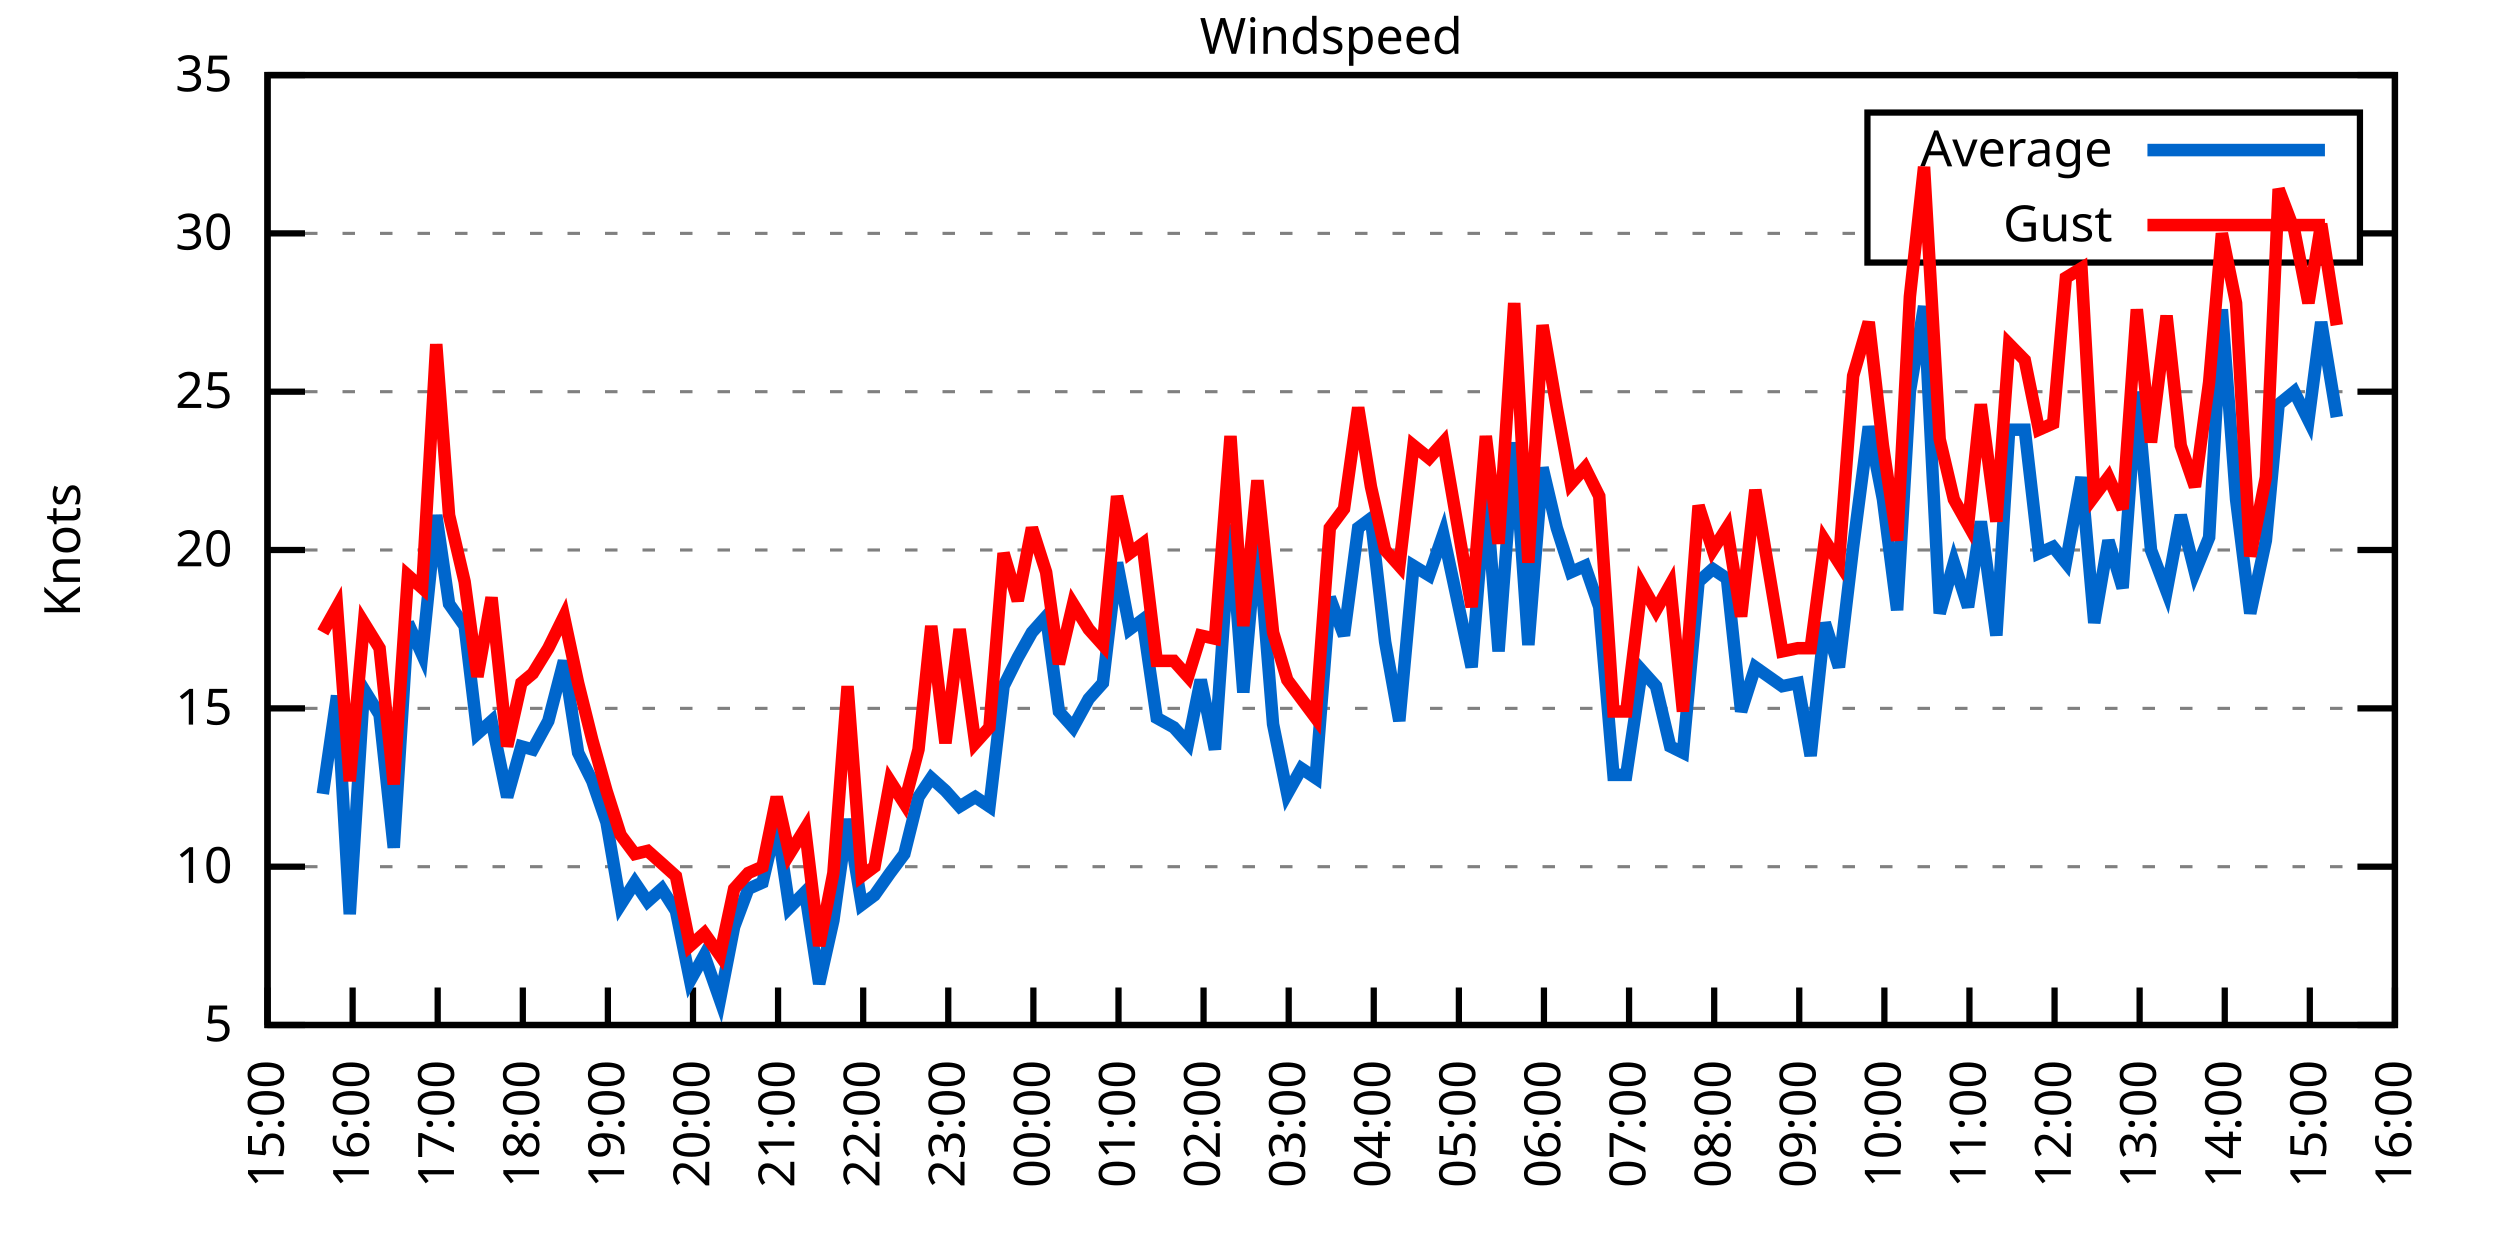
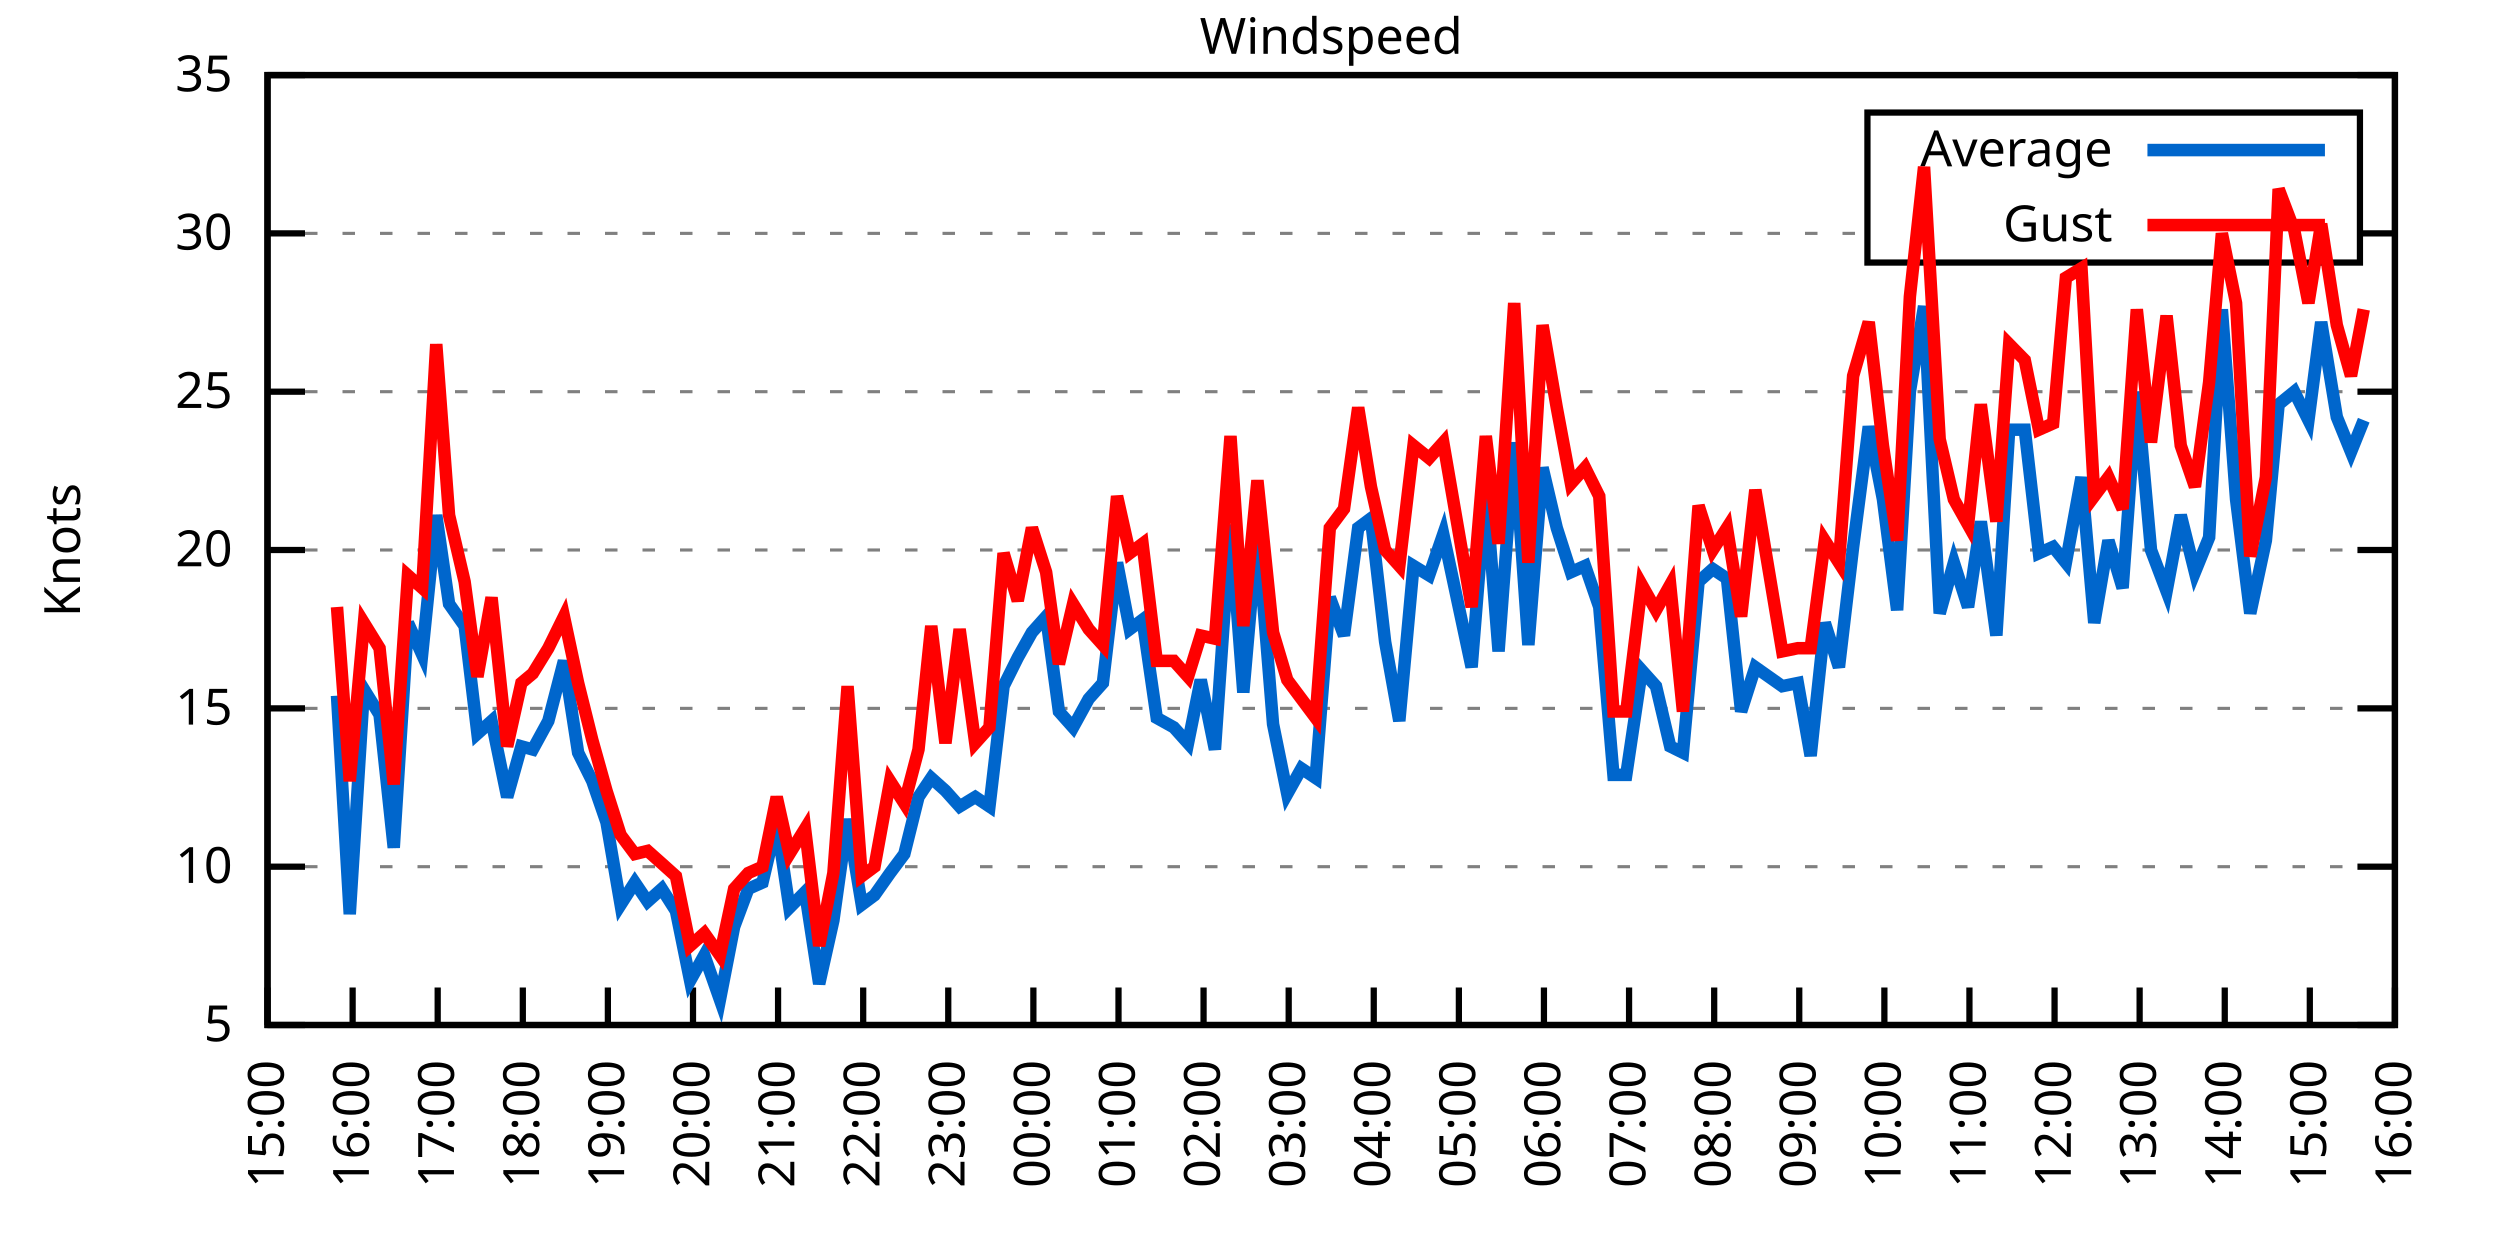
<svg xmlns="http://www.w3.org/2000/svg" xmlns:xlink="http://www.w3.org/1999/xlink" width="400" height="200" viewBox="0 0 400 200">
  <g id="gnuplot_canvas">
    <rect x="0" y="0" width="400" height="200" fill="none" />
    <defs>
      <circle id="gpDot" r="0.5" stroke-width="0.5" stroke="currentColor" />
      <path id="gpPt0" stroke-width="0.333" stroke="currentColor" d="M-1,0 h2 M0,-1 v2" />
      <path id="gpPt1" stroke-width="0.333" stroke="currentColor" d="M-1,-1 L1,1 M1,-1 L-1,1" />
      <path id="gpPt2" stroke-width="0.333" stroke="currentColor" d="M-1,0 L1,0 M0,-1 L0,1 M-1,-1 L1,1 M-1,1 L1,-1" />
      <rect id="gpPt3" stroke-width="0.333" stroke="currentColor" x="-1" y="-1" width="2" height="2" />
      <rect id="gpPt4" stroke-width="0.333" stroke="currentColor" fill="currentColor" x="-1" y="-1" width="2" height="2" />
      <circle id="gpPt5" stroke-width="0.333" stroke="currentColor" cx="0" cy="0" r="1" />
      <use xlink:href="#gpPt5" id="gpPt6" fill="currentColor" stroke="none" />
      <path id="gpPt7" stroke-width="0.333" stroke="currentColor" d="M0,-1.33 L-1.33,0.67 L1.33,0.67 z" />
      <use xlink:href="#gpPt7" id="gpPt8" fill="currentColor" stroke="none" />
      <use xlink:href="#gpPt7" id="gpPt9" stroke="currentColor" transform="rotate(180)" />
      <use xlink:href="#gpPt9" id="gpPt10" fill="currentColor" stroke="none" />
      <use xlink:href="#gpPt3" id="gpPt11" stroke="currentColor" transform="rotate(45)" />
      <use xlink:href="#gpPt11" id="gpPt12" fill="currentColor" stroke="none" />
      <path id="gpPt13" stroke-width="0.333" stroke="currentColor" d="M0,1.330 L1.265,0.411 L0.782,-1.067 L-0.782,-1.076 L-1.265,0.411 z" />
      <use xlink:href="#gpPt13" id="gpPt14" fill="currentColor" stroke="none" />
      <filter id="textbox" filterUnits="objectBoundingBox" x="0" y="0" height="1" width="1">
        <feFlood flood-color="white" flood-opacity="1" result="bgnd" />
        <feComposite in="SourceGraphic" in2="bgnd" operator="atop" />
      </filter>
      <filter id="greybox" filterUnits="objectBoundingBox" x="0" y="0" height="1" width="1">
        <feFlood flood-color="lightgrey" flood-opacity="1" result="grey" />
        <feComposite in="SourceGraphic" in2="grey" operator="atop" />
      </filter>
    </defs>
    <g fill="none" color="white" stroke="currentColor" stroke-width="1.00" stroke-linecap="butt" stroke-linejoin="miter">
</g>
    <g fill="none" color="black" stroke="currentColor" stroke-width="1.00" stroke-linecap="butt" stroke-linejoin="miter">
      <g stroke="none" shape-rendering="crispEdges">
        <polygon fill="rgb(255, 255, 255)" points="42.80,164.00 383.18,164.00 383.18,12.02 42.80,12.02 " />
      </g>
    </g>
    <g fill="none" color="black" stroke="currentColor" stroke-width="1.00" stroke-linecap="butt" stroke-linejoin="miter">
</g>
    <g fill="none" color="black" stroke="black" stroke-width="0.50" stroke-linecap="butt" stroke-linejoin="miter">
</g>
    <g fill="none" color="gray" stroke="currentColor" stroke-width="0.50" stroke-linecap="butt" stroke-linejoin="miter">
      <path stroke="gray" stroke-dasharray="2,4" class="gridline" d="M42.80,164.00 L383.19,164.00  " />
    </g>
    <g fill="none" color="gray" stroke="gray" stroke-width="1.00" stroke-linecap="butt" stroke-linejoin="miter">
</g>
    <g fill="none" color="black" stroke="currentColor" stroke-width="1.00" stroke-linecap="butt" stroke-linejoin="miter">
      <path stroke="black" d="M42.80,164.00 L48.80,164.00 M383.19,164.00 L377.19,164.00  " />
      <g transform="translate(37.20,166.60)" stroke="none" fill="black" font-family="Sans" font-size="8.00" text-anchor="end">
        <text>
          <tspan font-family="Sans"> 5</tspan>
        </text>
      </g>
    </g>
    <g fill="none" color="black" stroke="currentColor" stroke-width="1.00" stroke-linecap="butt" stroke-linejoin="miter">
</g>
    <g fill="none" color="black" stroke="black" stroke-width="0.50" stroke-linecap="butt" stroke-linejoin="miter">
</g>
    <g fill="none" color="gray" stroke="currentColor" stroke-width="0.50" stroke-linecap="butt" stroke-linejoin="miter">
      <path stroke="gray" stroke-dasharray="2,4" class="gridline" d="M42.80,138.67 L383.19,138.67  " />
    </g>
    <g fill="none" color="gray" stroke="gray" stroke-width="1.00" stroke-linecap="butt" stroke-linejoin="miter">
</g>
    <g fill="none" color="black" stroke="currentColor" stroke-width="1.00" stroke-linecap="butt" stroke-linejoin="miter">
      <path stroke="black" d="M42.80,138.67 L48.80,138.67 M383.19,138.67 L377.19,138.67  " />
      <g transform="translate(37.20,141.27)" stroke="none" fill="black" font-family="Sans" font-size="8.00" text-anchor="end">
        <text>
          <tspan font-family="Sans"> 10</tspan>
        </text>
      </g>
    </g>
    <g fill="none" color="black" stroke="currentColor" stroke-width="1.00" stroke-linecap="butt" stroke-linejoin="miter">
</g>
    <g fill="none" color="black" stroke="black" stroke-width="0.50" stroke-linecap="butt" stroke-linejoin="miter">
</g>
    <g fill="none" color="gray" stroke="currentColor" stroke-width="0.50" stroke-linecap="butt" stroke-linejoin="miter">
      <path stroke="gray" stroke-dasharray="2,4" class="gridline" d="M42.80,113.34 L383.19,113.34  " />
    </g>
    <g fill="none" color="gray" stroke="gray" stroke-width="1.00" stroke-linecap="butt" stroke-linejoin="miter">
</g>
    <g fill="none" color="black" stroke="currentColor" stroke-width="1.00" stroke-linecap="butt" stroke-linejoin="miter">
      <path stroke="black" d="M42.80,113.34 L48.80,113.34 M383.19,113.34 L377.19,113.34  " />
      <g transform="translate(37.20,115.94)" stroke="none" fill="black" font-family="Sans" font-size="8.00" text-anchor="end">
        <text>
          <tspan font-family="Sans"> 15</tspan>
        </text>
      </g>
    </g>
    <g fill="none" color="black" stroke="currentColor" stroke-width="1.00" stroke-linecap="butt" stroke-linejoin="miter">
</g>
    <g fill="none" color="black" stroke="black" stroke-width="0.50" stroke-linecap="butt" stroke-linejoin="miter">
</g>
    <g fill="none" color="gray" stroke="currentColor" stroke-width="0.50" stroke-linecap="butt" stroke-linejoin="miter">
      <path stroke="gray" stroke-dasharray="2,4" class="gridline" d="M42.80,88.00 L383.19,88.00  " />
    </g>
    <g fill="none" color="gray" stroke="gray" stroke-width="1.00" stroke-linecap="butt" stroke-linejoin="miter">
</g>
    <g fill="none" color="black" stroke="currentColor" stroke-width="1.00" stroke-linecap="butt" stroke-linejoin="miter">
      <path stroke="black" d="M42.80,88.00 L48.80,88.00 M383.19,88.00 L377.19,88.00  " />
      <g transform="translate(37.20,90.60)" stroke="none" fill="black" font-family="Sans" font-size="8.00" text-anchor="end">
        <text>
          <tspan font-family="Sans"> 20</tspan>
        </text>
      </g>
    </g>
    <g fill="none" color="black" stroke="currentColor" stroke-width="1.00" stroke-linecap="butt" stroke-linejoin="miter">
</g>
    <g fill="none" color="black" stroke="black" stroke-width="0.50" stroke-linecap="butt" stroke-linejoin="miter">
</g>
    <g fill="none" color="gray" stroke="currentColor" stroke-width="0.50" stroke-linecap="butt" stroke-linejoin="miter">
      <path stroke="gray" stroke-dasharray="2,4" class="gridline" d="M42.80,62.67 L383.19,62.67  " />
    </g>
    <g fill="none" color="gray" stroke="gray" stroke-width="1.00" stroke-linecap="butt" stroke-linejoin="miter">
</g>
    <g fill="none" color="black" stroke="currentColor" stroke-width="1.00" stroke-linecap="butt" stroke-linejoin="miter">
      <path stroke="black" d="M42.80,62.67 L48.80,62.67 M383.19,62.67 L377.19,62.67  " />
      <g transform="translate(37.20,65.27)" stroke="none" fill="black" font-family="Sans" font-size="8.00" text-anchor="end">
        <text>
          <tspan font-family="Sans"> 25</tspan>
        </text>
      </g>
    </g>
    <g fill="none" color="black" stroke="currentColor" stroke-width="1.00" stroke-linecap="butt" stroke-linejoin="miter">
</g>
    <g fill="none" color="black" stroke="black" stroke-width="0.50" stroke-linecap="butt" stroke-linejoin="miter">
</g>
    <g fill="none" color="gray" stroke="currentColor" stroke-width="0.50" stroke-linecap="butt" stroke-linejoin="miter">
      <path stroke="gray" stroke-dasharray="2,4" class="gridline" d="M42.80,37.34 L298.79,37.34 M377.59,37.34 L383.19,37.34  " />
    </g>
    <g fill="none" color="gray" stroke="gray" stroke-width="1.00" stroke-linecap="butt" stroke-linejoin="miter">
</g>
    <g fill="none" color="black" stroke="currentColor" stroke-width="1.00" stroke-linecap="butt" stroke-linejoin="miter">
      <path stroke="black" d="M42.80,37.34 L48.80,37.34 M383.19,37.34 L377.19,37.34  " />
      <g transform="translate(37.20,39.94)" stroke="none" fill="black" font-family="Sans" font-size="8.00" text-anchor="end">
        <text>
          <tspan font-family="Sans"> 30</tspan>
        </text>
      </g>
    </g>
    <g fill="none" color="black" stroke="currentColor" stroke-width="1.00" stroke-linecap="butt" stroke-linejoin="miter">
</g>
    <g fill="none" color="black" stroke="black" stroke-width="0.50" stroke-linecap="butt" stroke-linejoin="miter">
</g>
    <g fill="none" color="gray" stroke="currentColor" stroke-width="0.50" stroke-linecap="butt" stroke-linejoin="miter">
      <path stroke="gray" stroke-dasharray="2,4" class="gridline" d="M42.80,12.01 L383.19,12.01  " />
    </g>
    <g fill="none" color="gray" stroke="gray" stroke-width="1.00" stroke-linecap="butt" stroke-linejoin="miter">
</g>
    <g fill="none" color="black" stroke="currentColor" stroke-width="1.00" stroke-linecap="butt" stroke-linejoin="miter">
      <path stroke="black" d="M42.80,12.01 L48.80,12.01 M383.19,12.01 L377.19,12.01  " />
      <g transform="translate(37.20,14.61)" stroke="none" fill="black" font-family="Sans" font-size="8.00" text-anchor="end">
        <text>
          <tspan font-family="Sans"> 35</tspan>
        </text>
      </g>
    </g>
    <g fill="none" color="black" stroke="currentColor" stroke-width="1.00" stroke-linecap="butt" stroke-linejoin="miter">
      <path stroke="black" d="M42.80,164.00 L42.80,158.00  " />
      <g transform="translate(45.40,169.60) rotate(270.00)" stroke="none" fill="black" font-family="Sans" font-size="8.00" text-anchor="end">
        <text>
          <tspan font-family="Sans">15:00</tspan>
        </text>
      </g>
    </g>
    <g fill="none" color="black" stroke="currentColor" stroke-width="1.00" stroke-linecap="butt" stroke-linejoin="miter">
      <path stroke="black" d="M56.42,164.00 L56.42,158.00  " />
      <g transform="translate(59.02,169.60) rotate(270.00)" stroke="none" fill="black" font-family="Sans" font-size="8.00" text-anchor="end">
        <text>
          <tspan font-family="Sans">16:00</tspan>
        </text>
      </g>
    </g>
    <g fill="none" color="black" stroke="currentColor" stroke-width="1.00" stroke-linecap="butt" stroke-linejoin="miter">
      <path stroke="black" d="M70.03,164.00 L70.03,158.00  " />
      <g transform="translate(72.63,169.60) rotate(270.00)" stroke="none" fill="black" font-family="Sans" font-size="8.00" text-anchor="end">
        <text>
          <tspan font-family="Sans">17:00</tspan>
        </text>
      </g>
    </g>
    <g fill="none" color="black" stroke="currentColor" stroke-width="1.00" stroke-linecap="butt" stroke-linejoin="miter">
      <path stroke="black" d="M83.65,164.00 L83.65,158.00  " />
      <g transform="translate(86.25,169.60) rotate(270.00)" stroke="none" fill="black" font-family="Sans" font-size="8.00" text-anchor="end">
        <text>
          <tspan font-family="Sans">18:00</tspan>
        </text>
      </g>
    </g>
    <g fill="none" color="black" stroke="currentColor" stroke-width="1.00" stroke-linecap="butt" stroke-linejoin="miter">
      <path stroke="black" d="M97.26,164.00 L97.26,158.00  " />
      <g transform="translate(99.86,169.60) rotate(270.00)" stroke="none" fill="black" font-family="Sans" font-size="8.00" text-anchor="end">
        <text>
          <tspan font-family="Sans">19:00</tspan>
        </text>
      </g>
    </g>
    <g fill="none" color="black" stroke="currentColor" stroke-width="1.00" stroke-linecap="butt" stroke-linejoin="miter">
      <path stroke="black" d="M110.88,164.00 L110.88,158.00  " />
      <g transform="translate(113.48,169.60) rotate(270.00)" stroke="none" fill="black" font-family="Sans" font-size="8.00" text-anchor="end">
        <text>
          <tspan font-family="Sans">20:00</tspan>
        </text>
      </g>
    </g>
    <g fill="none" color="black" stroke="currentColor" stroke-width="1.00" stroke-linecap="butt" stroke-linejoin="miter">
      <path stroke="black" d="M124.49,164.00 L124.49,158.00  " />
      <g transform="translate(127.09,169.60) rotate(270.00)" stroke="none" fill="black" font-family="Sans" font-size="8.00" text-anchor="end">
        <text>
          <tspan font-family="Sans">21:00</tspan>
        </text>
      </g>
    </g>
    <g fill="none" color="black" stroke="currentColor" stroke-width="1.00" stroke-linecap="butt" stroke-linejoin="miter">
      <path stroke="black" d="M138.11,164.00 L138.11,158.00  " />
      <g transform="translate(140.71,169.60) rotate(270.00)" stroke="none" fill="black" font-family="Sans" font-size="8.00" text-anchor="end">
        <text>
          <tspan font-family="Sans">22:00</tspan>
        </text>
      </g>
    </g>
    <g fill="none" color="black" stroke="currentColor" stroke-width="1.00" stroke-linecap="butt" stroke-linejoin="miter">
      <path stroke="black" d="M151.72,164.00 L151.72,158.00  " />
      <g transform="translate(154.32,169.60) rotate(270.00)" stroke="none" fill="black" font-family="Sans" font-size="8.00" text-anchor="end">
        <text>
          <tspan font-family="Sans">23:00</tspan>
        </text>
      </g>
    </g>
    <g fill="none" color="black" stroke="currentColor" stroke-width="1.00" stroke-linecap="butt" stroke-linejoin="miter">
      <path stroke="black" d="M165.34,164.00 L165.34,158.00  " />
      <g transform="translate(167.94,169.60) rotate(270.00)" stroke="none" fill="black" font-family="Sans" font-size="8.00" text-anchor="end">
        <text>
          <tspan font-family="Sans">00:00</tspan>
        </text>
      </g>
    </g>
    <g fill="none" color="black" stroke="currentColor" stroke-width="1.00" stroke-linecap="butt" stroke-linejoin="miter">
      <path stroke="black" d="M178.96,164.00 L178.96,158.00  " />
      <g transform="translate(181.56,169.60) rotate(270.00)" stroke="none" fill="black" font-family="Sans" font-size="8.00" text-anchor="end">
        <text>
          <tspan font-family="Sans">01:00</tspan>
        </text>
      </g>
    </g>
    <g fill="none" color="black" stroke="currentColor" stroke-width="1.00" stroke-linecap="butt" stroke-linejoin="miter">
      <path stroke="black" d="M192.57,164.00 L192.57,158.00  " />
      <g transform="translate(195.17,169.60) rotate(270.00)" stroke="none" fill="black" font-family="Sans" font-size="8.00" text-anchor="end">
        <text>
          <tspan font-family="Sans">02:00</tspan>
        </text>
      </g>
    </g>
    <g fill="none" color="black" stroke="currentColor" stroke-width="1.00" stroke-linecap="butt" stroke-linejoin="miter">
      <path stroke="black" d="M206.19,164.00 L206.19,158.00  " />
      <g transform="translate(208.79,169.60) rotate(270.00)" stroke="none" fill="black" font-family="Sans" font-size="8.00" text-anchor="end">
        <text>
          <tspan font-family="Sans">03:00</tspan>
        </text>
      </g>
    </g>
    <g fill="none" color="black" stroke="currentColor" stroke-width="1.00" stroke-linecap="butt" stroke-linejoin="miter">
      <path stroke="black" d="M219.80,164.00 L219.80,158.00  " />
      <g transform="translate(222.40,169.60) rotate(270.00)" stroke="none" fill="black" font-family="Sans" font-size="8.00" text-anchor="end">
        <text>
          <tspan font-family="Sans">04:00</tspan>
        </text>
      </g>
    </g>
    <g fill="none" color="black" stroke="currentColor" stroke-width="1.00" stroke-linecap="butt" stroke-linejoin="miter">
      <path stroke="black" d="M233.42,164.00 L233.42,158.00  " />
      <g transform="translate(236.02,169.60) rotate(270.00)" stroke="none" fill="black" font-family="Sans" font-size="8.00" text-anchor="end">
        <text>
          <tspan font-family="Sans">05:00</tspan>
        </text>
      </g>
    </g>
    <g fill="none" color="black" stroke="currentColor" stroke-width="1.00" stroke-linecap="butt" stroke-linejoin="miter">
      <path stroke="black" d="M247.03,164.00 L247.03,158.00  " />
      <g transform="translate(249.63,169.60) rotate(270.00)" stroke="none" fill="black" font-family="Sans" font-size="8.00" text-anchor="end">
        <text>
          <tspan font-family="Sans">06:00</tspan>
        </text>
      </g>
    </g>
    <g fill="none" color="black" stroke="currentColor" stroke-width="1.00" stroke-linecap="butt" stroke-linejoin="miter">
      <path stroke="black" d="M260.65,164.00 L260.65,158.00  " />
      <g transform="translate(263.25,169.60) rotate(270.00)" stroke="none" fill="black" font-family="Sans" font-size="8.00" text-anchor="end">
        <text>
          <tspan font-family="Sans">07:00</tspan>
        </text>
      </g>
    </g>
    <g fill="none" color="black" stroke="currentColor" stroke-width="1.00" stroke-linecap="butt" stroke-linejoin="miter">
      <path stroke="black" d="M274.27,164.00 L274.27,158.00  " />
      <g transform="translate(276.87,169.60) rotate(270.00)" stroke="none" fill="black" font-family="Sans" font-size="8.00" text-anchor="end">
        <text>
          <tspan font-family="Sans">08:00</tspan>
        </text>
      </g>
    </g>
    <g fill="none" color="black" stroke="currentColor" stroke-width="1.00" stroke-linecap="butt" stroke-linejoin="miter">
      <path stroke="black" d="M287.88,164.00 L287.88,158.00  " />
      <g transform="translate(290.48,169.60) rotate(270.00)" stroke="none" fill="black" font-family="Sans" font-size="8.00" text-anchor="end">
        <text>
          <tspan font-family="Sans">09:00</tspan>
        </text>
      </g>
    </g>
    <g fill="none" color="black" stroke="currentColor" stroke-width="1.00" stroke-linecap="butt" stroke-linejoin="miter">
      <path stroke="black" d="M301.50,164.00 L301.50,158.00  " />
      <g transform="translate(304.10,169.60) rotate(270.00)" stroke="none" fill="black" font-family="Sans" font-size="8.00" text-anchor="end">
        <text>
          <tspan font-family="Sans">10:00</tspan>
        </text>
      </g>
    </g>
    <g fill="none" color="black" stroke="currentColor" stroke-width="1.00" stroke-linecap="butt" stroke-linejoin="miter">
      <path stroke="black" d="M315.11,164.00 L315.11,158.00  " />
      <g transform="translate(317.71,169.60) rotate(270.00)" stroke="none" fill="black" font-family="Sans" font-size="8.00" text-anchor="end">
        <text>
          <tspan font-family="Sans">11:00</tspan>
        </text>
      </g>
    </g>
    <g fill="none" color="black" stroke="currentColor" stroke-width="1.00" stroke-linecap="butt" stroke-linejoin="miter">
      <path stroke="black" d="M328.73,164.00 L328.73,158.00  " />
      <g transform="translate(331.33,169.60) rotate(270.00)" stroke="none" fill="black" font-family="Sans" font-size="8.00" text-anchor="end">
        <text>
          <tspan font-family="Sans">12:00</tspan>
        </text>
      </g>
    </g>
    <g fill="none" color="black" stroke="currentColor" stroke-width="1.00" stroke-linecap="butt" stroke-linejoin="miter">
      <path stroke="black" d="M342.34,164.00 L342.34,158.00  " />
      <g transform="translate(344.94,169.60) rotate(270.00)" stroke="none" fill="black" font-family="Sans" font-size="8.00" text-anchor="end">
        <text>
          <tspan font-family="Sans">13:00</tspan>
        </text>
      </g>
    </g>
    <g fill="none" color="black" stroke="currentColor" stroke-width="1.00" stroke-linecap="butt" stroke-linejoin="miter">
      <path stroke="black" d="M355.96,164.00 L355.96,158.00  " />
      <g transform="translate(358.56,169.60) rotate(270.00)" stroke="none" fill="black" font-family="Sans" font-size="8.00" text-anchor="end">
        <text>
          <tspan font-family="Sans">14:00</tspan>
        </text>
      </g>
    </g>
    <g fill="none" color="black" stroke="currentColor" stroke-width="1.00" stroke-linecap="butt" stroke-linejoin="miter">
      <path stroke="black" d="M369.57,164.00 L369.57,158.00  " />
      <g transform="translate(372.17,169.60) rotate(270.00)" stroke="none" fill="black" font-family="Sans" font-size="8.00" text-anchor="end">
        <text>
          <tspan font-family="Sans">15:00</tspan>
        </text>
      </g>
    </g>
    <g fill="none" color="black" stroke="currentColor" stroke-width="1.00" stroke-linecap="butt" stroke-linejoin="miter">
      <path stroke="black" d="M383.19,164.00 L383.19,158.00  " />
      <g transform="translate(385.79,169.60) rotate(270.00)" stroke="none" fill="black" font-family="Sans" font-size="8.00" text-anchor="end">
        <text>
          <tspan font-family="Sans">16:00</tspan>
        </text>
      </g>
    </g>
    <g fill="none" color="black" stroke="currentColor" stroke-width="1.00" stroke-linecap="butt" stroke-linejoin="miter">
</g>
    <g fill="none" color="black" stroke="currentColor" stroke-width="1.00" stroke-linecap="butt" stroke-linejoin="miter">
      <path stroke="black" d="M42.80,12.01 L42.80,164.00 L383.19,164.00 L383.19,12.01 L42.80,12.01 Z  " />
    </g>
    <g fill="none" color="black" stroke="currentColor" stroke-width="1.00" stroke-linecap="butt" stroke-linejoin="miter">
</g>
    <g fill="none" color="black" stroke="currentColor" stroke-width="1.00" stroke-linecap="butt" stroke-linejoin="miter">
      <path stroke="black" d="M298.79,42.01 L298.79,18.01 L377.59,18.01 L377.59,42.01 L298.79,42.01 Z  " />
    </g>
    <g id="Windspeed_plot_1">
      <g fill="none" color="white" stroke="black" stroke-width="2.00" stroke-linecap="butt" stroke-linejoin="miter">
</g>
      <g fill="none" color="black" stroke="currentColor" stroke-width="2.00" stroke-linecap="butt" stroke-linejoin="miter">
        <g transform="translate(337.99,26.61)" stroke="none" fill="black" font-family="Sans" font-size="8.00" text-anchor="end">
          <text>
            <tspan font-family="Sans">Average</tspan>
          </text>
        </g>
      </g>
      <g fill="none" color="black" stroke="currentColor" stroke-width="2.00" stroke-linecap="butt" stroke-linejoin="miter">
-         <path stroke="rgb(  0, 102, 204)" d="M343.59,24.01 L371.99,24.01 M51.65,127.02 L53.92,111.31 L55.96,146.27 L58.23,110.30 L60.73,114.35 L63.00,135.63   L65.27,99.66 L67.54,104.72 L69.80,82.43 L71.85,96.62 L74.34,100.16 L76.39,117.39 L78.65,115.36 L81.15,127.52   L83.42,119.42 L85.24,119.92 L87.73,115.36 L90.23,105.74 L92.50,120.43 L94.77,124.99 L97.04,131.58 L99.30,144.75   L101.57,141.20 L103.62,144.24 L105.89,142.21 L108.15,145.76 L110.42,156.91 L112.69,152.85 L115.19,159.95 L117.46,148.29   L119.73,142.21 L122.00,141.20 L124.27,131.58 L126.31,145.25 L128.81,142.72 L131.07,157.41 L133.34,147.28 L135.61,131.07   L137.88,144.75 L139.92,143.23 L142.42,139.68 L144.69,136.64 L146.96,127.52 L149.00,124.48 L151.27,126.51 L153.54,129.04   L156.04,127.52 L158.31,129.04 L160.57,109.79 L162.84,105.23 L165.11,101.18 L167.38,98.64 L169.43,113.84 L171.69,116.38   L174.19,111.82 L176.46,109.28 L178.73,90.03 L180.77,100.67 L182.81,99.15 L185.08,114.86 L187.81,116.38 L190.08,118.91   L192.12,108.78 L194.39,119.92 L196.88,83.95 L198.93,110.80 L201.19,84.97 L203.69,115.87 L205.96,127.02 L208.23,122.96   L210.50,124.48 L212.77,95.60 L215.04,101.68 L217.31,84.46 L219.35,82.94 L221.62,102.70 L223.89,115.36 L226.16,90.54   L228.65,92.06 L230.92,85.47 L235.46,106.75 L237.73,78.38 L239.77,104.22 L242.27,70.78 L244.54,103.20 L246.81,74.83   L249.08,84.46 L251.35,91.55 L253.61,90.54 L255.88,97.12 L258.15,123.98 L260.20,123.98 L262.69,107.26 L264.96,109.79   L267.23,119.42 L269.27,120.43 L271.77,93.07 L274.04,91.04 L276.31,92.56 L278.58,113.84 L280.85,106.75 L285.16,109.79   L287.65,109.28 L289.70,120.94 L291.97,99.66 L294.23,106.75 L296.50,87.50 L299.00,68.25 L301.27,79.90 L303.54,97.63   L305.58,62.67 L307.85,48.99 L310.35,98.14 L312.62,90.03 L314.89,97.12 L316.93,83.45 L319.42,101.68 L321.47,68.75   L323.96,68.75 L326.23,88.51 L328.50,87.50 L330.54,90.03 L333.04,76.35 L335.08,99.66 L337.35,86.49 L339.62,94.08   L341.89,62.67 L344.16,88.00 L346.65,94.59 L348.92,82.43 L351.19,91.55 L353.46,85.98 L355.50,49.50 L357.77,79.90   L360.04,98.14 L362.54,86.49 L364.58,64.70 L367.08,62.67 L369.35,67.23 L371.39,51.53 L373.89,66.73  " />
+         <path stroke="rgb(  0, 102, 204)" d="M343.59,24.01 L371.99,24.01 M53.92,111.31 L55.96,146.27 L58.23,110.30 L60.73,114.35 L63.00,135.63 L65.27,99.66   L67.54,104.72 L69.80,82.43 L71.85,96.62 L74.34,100.16 L76.39,117.39 L78.65,115.36 L81.15,127.52 L83.42,119.42   L85.24,119.92 L87.73,115.36 L90.23,105.74 L92.50,120.43 L94.77,124.99 L97.04,131.58 L99.30,144.75 L101.57,141.20   L103.62,144.24 L105.89,142.21 L108.15,145.76 L110.42,156.91 L112.69,152.85 L115.19,159.95 L117.46,148.29 L119.73,142.21   L122.00,141.20 L124.27,131.58 L126.31,145.25 L128.81,142.72 L131.07,157.41 L133.34,147.28 L135.61,131.07 L137.88,144.75   L139.92,143.23 L142.42,139.68 L144.69,136.64 L146.96,127.52 L149.00,124.48 L151.27,126.51 L153.54,129.04 L156.04,127.52   L158.31,129.04 L160.57,109.79 L162.84,105.23 L165.11,101.18 L167.38,98.64 L169.43,113.84 L171.69,116.38 L174.19,111.82   L176.46,109.28 L178.73,90.03 L180.77,100.67 L182.81,99.15 L185.08,114.86 L187.81,116.38 L190.08,118.91 L192.12,108.78   L194.39,119.92 L196.88,83.95 L198.93,110.80 L201.19,84.97 L203.69,115.87 L205.96,127.02 L208.23,122.96 L210.50,124.48   L212.77,95.60 L215.04,101.68 L217.31,84.46 L219.35,82.94 L221.62,102.70 L223.89,115.36 L226.16,90.54 L228.65,92.06   L230.92,85.47 L235.46,106.75 L237.73,78.38 L239.77,104.22 L242.27,70.78 L244.54,103.20 L246.81,74.83 L249.08,84.46   L251.35,91.55 L253.61,90.54 L255.88,97.12 L258.15,123.98 L260.20,123.98 L262.69,107.26 L264.96,109.79 L267.23,119.42   L269.27,120.43 L271.77,93.07 L274.04,91.04 L276.31,92.56 L278.58,113.84 L280.85,106.75 L285.16,109.79 L287.65,109.28   L289.70,120.94 L291.97,99.66 L294.23,106.75 L296.50,87.50 L299.00,68.25 L301.27,79.90 L303.54,97.63 L305.58,62.67   L307.85,48.99 L310.35,98.14 L312.62,90.03 L314.89,97.12 L316.93,83.45 L319.42,101.68 L321.47,68.75 L323.96,68.75   L326.23,88.51 L328.50,87.50 L330.54,90.03 L333.04,76.35 L335.08,99.66 L337.35,86.49 L339.62,94.08 L341.89,62.67   L344.16,88.00 L346.65,94.59 L348.92,82.43 L351.19,91.55 L353.46,85.98 L355.50,49.50 L357.77,79.90 L360.04,98.14   L362.54,86.49 L364.58,64.70 L367.08,62.67 L369.35,67.23 L371.39,51.53 L373.89,66.73 L376.16,72.30 L378.20,67.23    " />
      </g>
    </g>
    <g id="Windspeed_plot_2">
      <g fill="none" color="black" stroke="currentColor" stroke-width="2.00" stroke-linecap="butt" stroke-linejoin="miter">
        <g transform="translate(337.99,38.61)" stroke="none" fill="black" font-family="Sans" font-size="8.00" text-anchor="end">
          <text>
            <tspan font-family="Sans">Gust</tspan>
          </text>
        </g>
      </g>
      <g fill="none" color="black" stroke="currentColor" stroke-width="2.00" stroke-linecap="butt" stroke-linejoin="miter">
-         <path stroke="rgb(255,   0,   0)" d="M343.59,36.01 L371.99,36.01 M51.65,101.18 L53.92,97.12 L55.96,124.99 L58.23,99.66 L60.73,103.71 L63.00,125.50   L65.27,92.06 L67.54,94.08 L69.80,55.07 L71.85,82.43 L74.34,93.07 L76.39,108.27 L78.65,95.60 L81.15,119.42   L83.42,109.28 L85.24,107.76 L87.73,103.71 L90.23,98.64 L92.50,109.28 L94.77,118.40 L97.04,126.51 L99.30,133.60   L101.57,136.64 L103.62,136.14 L105.89,138.16 L108.15,140.19 L110.42,151.33 L112.69,149.31 L115.19,152.85 L117.46,142.21   L119.73,139.68 L122.00,138.67 L124.27,127.52 L126.31,136.64 L128.81,132.59 L131.07,151.33 L133.34,139.68 L135.61,109.79   L137.88,140.19 L139.92,138.67 L142.42,124.99 L144.69,128.54 L146.96,119.92 L149.00,100.16 L151.27,118.91 L153.54,100.67   L156.04,118.91 L158.31,116.38 L160.57,88.51 L162.84,96.11 L165.11,84.46 L167.38,91.55 L169.43,106.24 L171.69,96.62   L174.19,100.67 L176.46,103.20 L178.73,79.39 L180.77,88.51 L182.81,86.99 L185.08,105.74 L187.81,105.74 L190.08,108.27   L192.12,101.68 L194.39,102.19 L196.88,69.77 L198.93,100.16 L201.19,76.86 L203.69,101.18 L205.96,108.78 L208.23,111.82   L210.50,114.86 L212.77,84.46 L215.04,81.42 L217.31,65.21 L219.35,77.87 L221.62,88.00 L223.89,90.54 L226.16,71.29   L228.65,73.31 L230.92,70.78 L235.46,97.12 L237.73,69.77 L239.77,86.99 L242.27,48.49 L244.54,90.03 L246.81,52.03   L249.08,65.21 L251.35,77.37 L253.61,74.83 L255.88,79.39 L258.15,113.84 L260.20,113.84 L262.69,93.58 L264.96,97.63   L267.23,93.58 L269.27,113.84 L271.77,80.91 L274.04,88.00 L276.31,84.46 L278.58,98.64 L280.85,78.38 L285.16,104.22   L287.65,103.71 L289.70,103.71 L291.97,86.49 L294.23,90.03 L296.50,60.14 L299.00,51.53 L301.27,71.29 L303.54,86.49   L305.58,47.47 L307.85,26.70 L310.35,70.27 L312.62,79.90 L314.89,83.95 L316.93,64.70 L319.42,83.45 L321.47,55.07   L323.96,57.61 L326.23,68.75 L328.50,67.74 L330.54,44.43 L333.04,42.91 L335.08,79.39 L337.35,76.35 L339.62,81.42   L341.89,49.50 L344.16,70.78 L346.65,50.51 L348.92,71.29 L351.19,77.87 L353.46,61.15 L355.50,37.34 L357.77,48.49   L360.04,89.02 L362.54,76.35 L364.58,30.25 L367.08,36.84 L369.35,48.49 L371.39,35.82 L373.89,52.03  " />
+         <path stroke="rgb(255,   0,   0)" d="M343.59,36.01 L371.99,36.01 M53.92,97.12 L55.96,124.99 L58.23,99.66 L60.73,103.71 L63.00,125.50 L65.27,92.06   L67.54,94.08 L69.80,55.07 L71.85,82.43 L74.34,93.07 L76.39,108.27 L78.65,95.60 L81.15,119.42 L83.42,109.28   L85.24,107.76 L87.73,103.71 L90.23,98.64 L92.50,109.28 L94.77,118.40 L97.04,126.51 L99.30,133.60 L101.57,136.64   L103.62,136.14 L105.89,138.16 L108.15,140.19 L110.42,151.33 L112.69,149.31 L115.19,152.85 L117.46,142.21 L119.73,139.68   L122.00,138.67 L124.27,127.52 L126.31,136.64 L128.81,132.59 L131.07,151.33 L133.34,139.68 L135.61,109.79 L137.88,140.19   L139.92,138.67 L142.42,124.99 L144.69,128.54 L146.96,119.92 L149.00,100.16 L151.27,118.91 L153.54,100.67 L156.04,118.91   L158.31,116.38 L160.57,88.51 L162.84,96.11 L165.11,84.46 L167.38,91.55 L169.43,106.24 L171.69,96.62 L174.19,100.67   L176.46,103.20 L178.73,79.39 L180.77,88.51 L182.81,86.99 L185.08,105.74 L187.81,105.74 L190.08,108.27 L192.12,101.68   L194.39,102.19 L196.88,69.77 L198.93,100.16 L201.19,76.86 L203.69,101.18 L205.96,108.78 L208.23,111.82 L210.50,114.86   L212.77,84.46 L215.04,81.42 L217.31,65.21 L219.35,77.87 L221.62,88.00 L223.89,90.54 L226.16,71.29 L228.65,73.31   L230.92,70.78 L235.46,97.12 L237.73,69.77 L239.77,86.99 L242.27,48.49 L244.54,90.03 L246.81,52.03 L249.08,65.21   L251.35,77.37 L253.61,74.83 L255.88,79.39 L258.15,113.84 L260.20,113.84 L262.69,93.58 L264.96,97.63 L267.23,93.58   L269.27,113.84 L271.77,80.91 L274.04,88.00 L276.31,84.46 L278.58,98.64 L280.85,78.38 L285.16,104.22 L287.65,103.71   L289.70,103.71 L291.97,86.49 L294.23,90.03 L296.50,60.14 L299.00,51.53 L301.27,71.29 L303.54,86.49 L305.58,47.47   L307.85,26.70 L310.35,70.27 L312.62,79.90 L314.89,83.95 L316.93,64.70 L319.42,83.45 L321.47,55.07 L323.96,57.61   L326.23,68.75 L328.50,67.74 L330.54,44.43 L333.04,42.91 L335.08,79.39 L337.35,76.35 L339.62,81.42 L341.89,49.50   L344.16,70.78 L346.65,50.51 L348.92,71.29 L351.19,77.87 L353.46,61.15 L355.50,37.34 L357.77,48.49 L360.04,89.02   L362.54,76.35 L364.58,30.25 L367.08,36.84 L369.35,48.49 L371.39,35.82 L373.89,52.03 L376.16,60.14 L378.20,49.50    " />
      </g>
    </g>
    <g fill="none" color="black" stroke="currentColor" stroke-width="2.00" stroke-linecap="butt" stroke-linejoin="miter">
</g>
    <g fill="none" color="black" stroke="black" stroke-width="1.00" stroke-linecap="butt" stroke-linejoin="miter">
</g>
    <g fill="none" color="black" stroke="currentColor" stroke-width="1.00" stroke-linecap="butt" stroke-linejoin="miter">
      <path stroke="black" d="M42.80,12.01 L42.80,164.00 L383.19,164.00 L383.19,12.01 L42.80,12.01 Z  " />
      <g transform="translate(12.80,88.01) rotate(270.00)" stroke="none" fill="black" font-family="Sans" font-size="8.00" text-anchor="middle">
        <text>
          <tspan font-family="Sans">Knots</tspan>
        </text>
      </g>
    </g>
    <g fill="none" color="black" stroke="currentColor" stroke-width="1.00" stroke-linecap="butt" stroke-linejoin="miter">
</g>
    <g fill="none" color="black" stroke="currentColor" stroke-width="1.00" stroke-linecap="butt" stroke-linejoin="miter">
      <g transform="translate(212.99,8.61)" stroke="none" fill="black" font-family="Sans" font-size="8.00" text-anchor="middle">
        <text>
          <tspan font-family="Sans">Windspeed</tspan>
        </text>
      </g>
    </g>
    <g fill="none" color="black" stroke="currentColor" stroke-width="1.00" stroke-linecap="butt" stroke-linejoin="miter">
</g>
  </g>
</svg>
